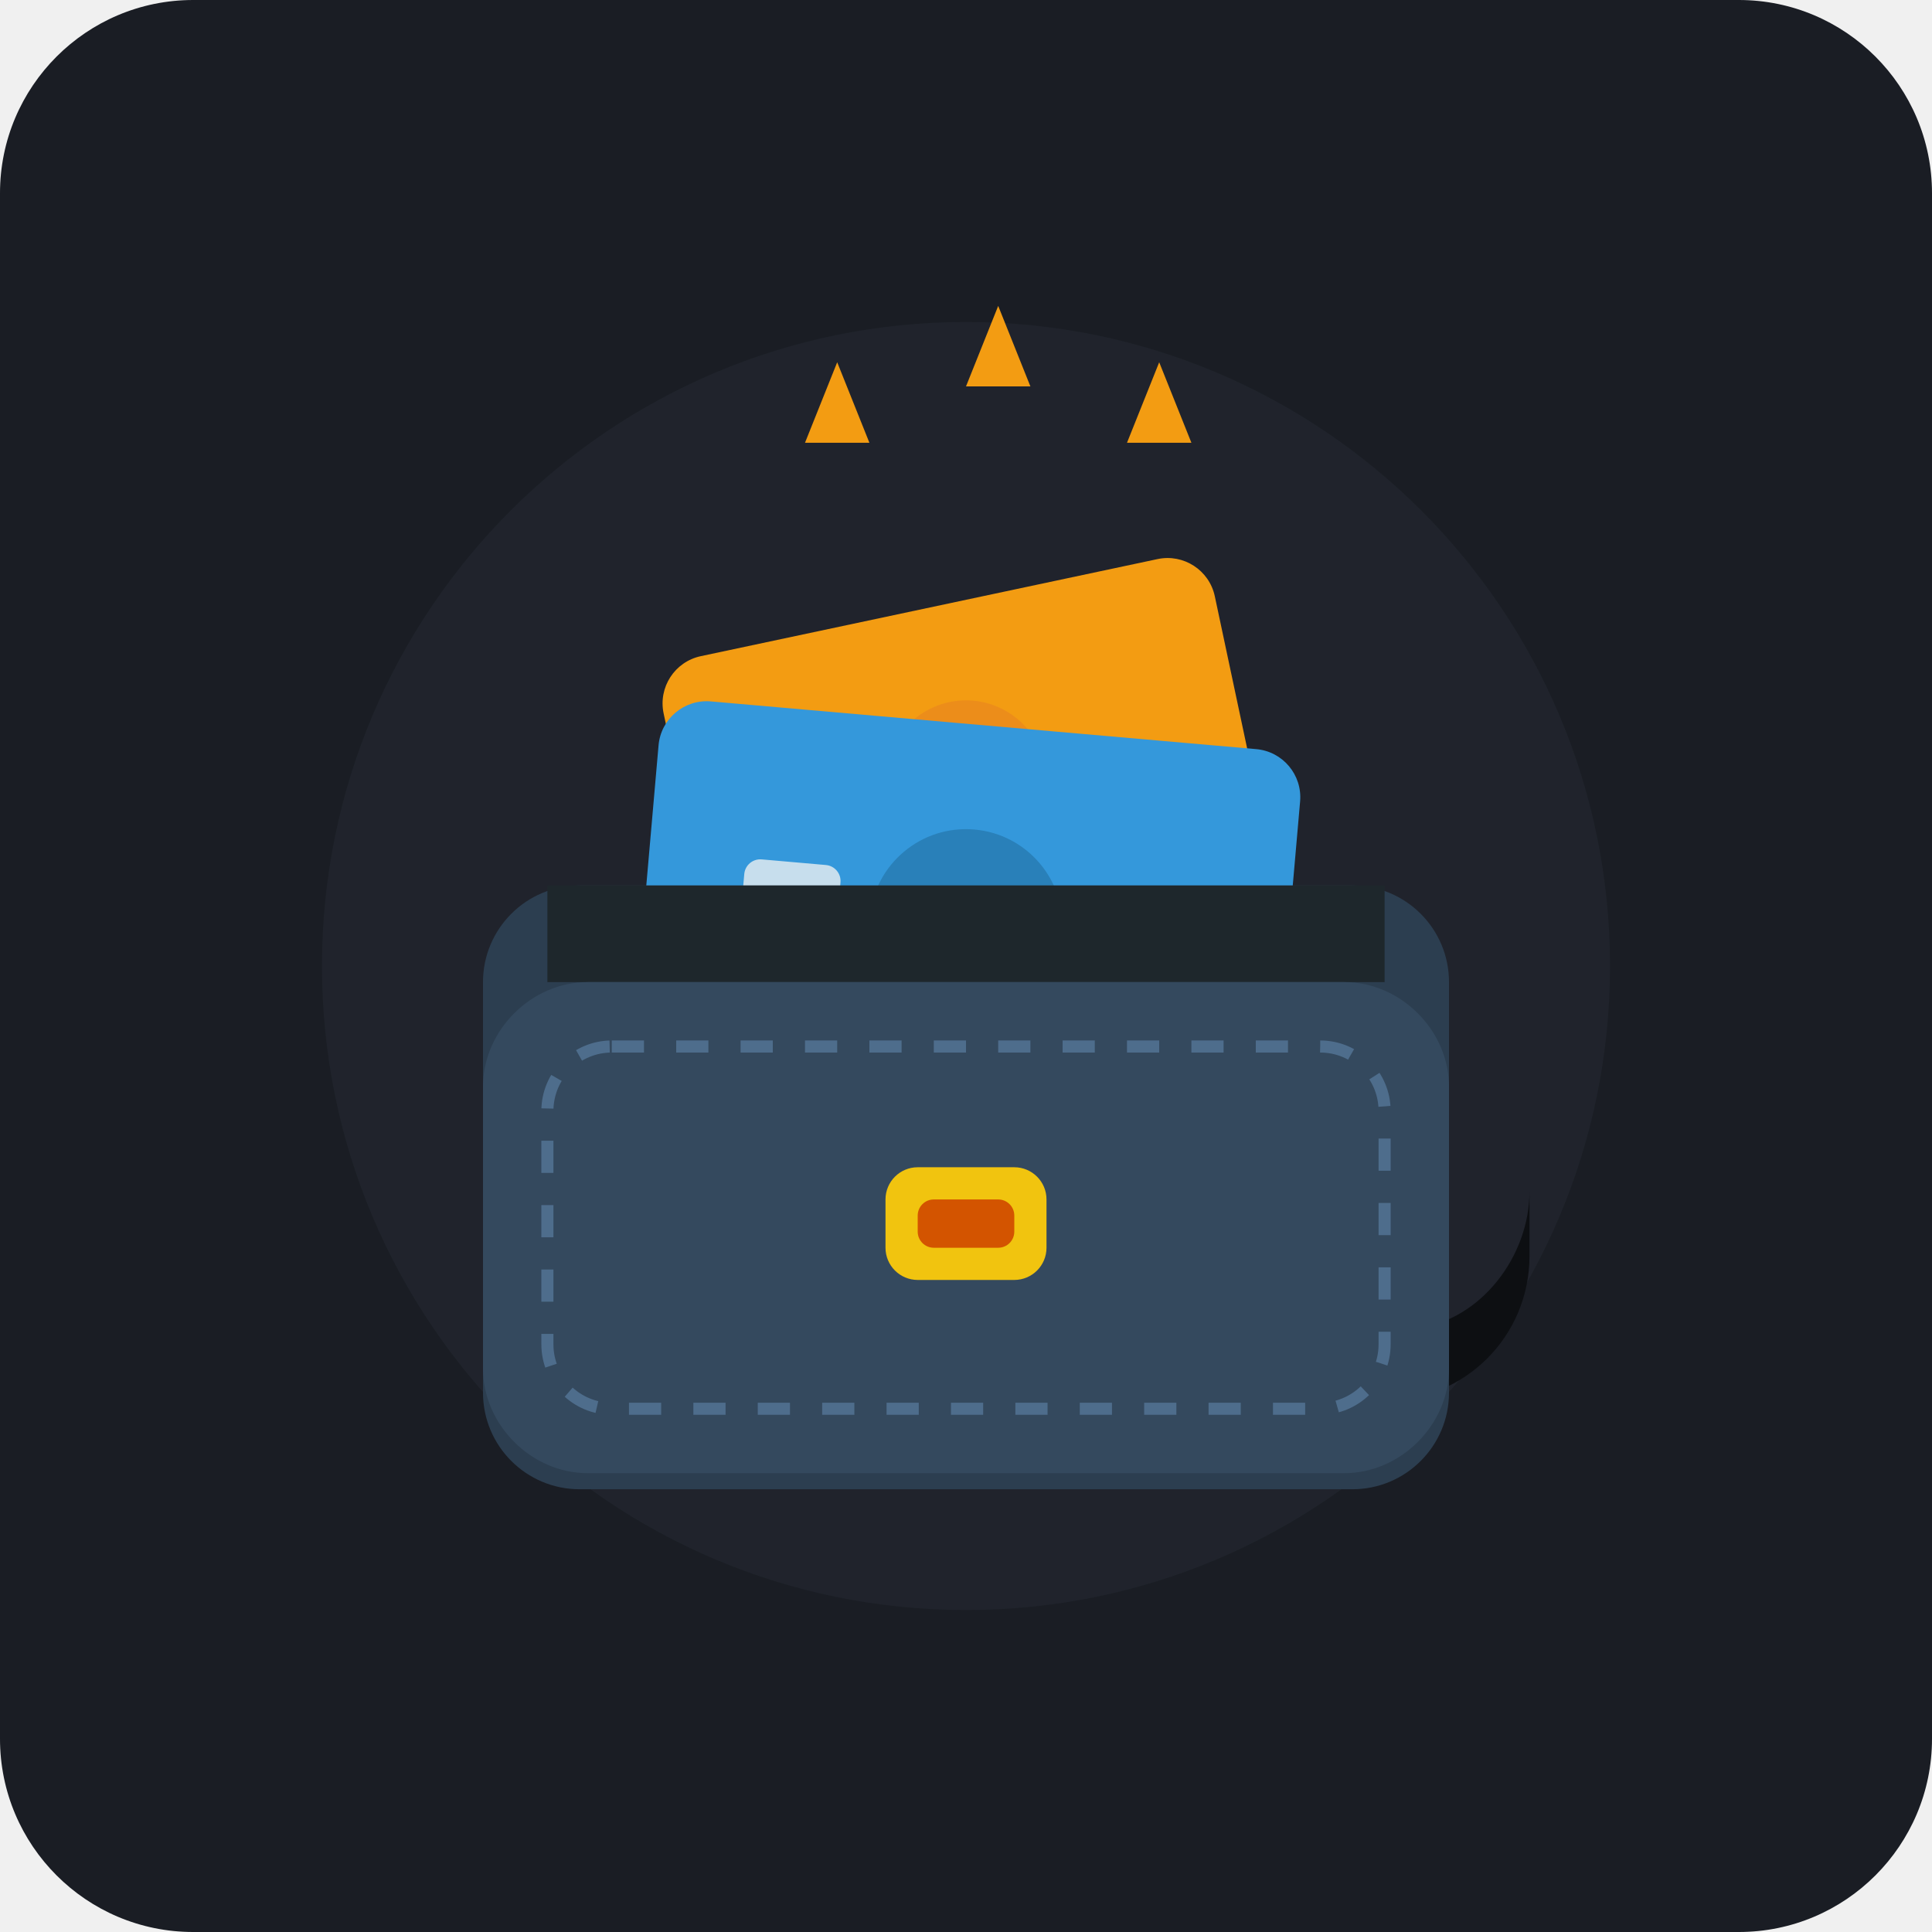
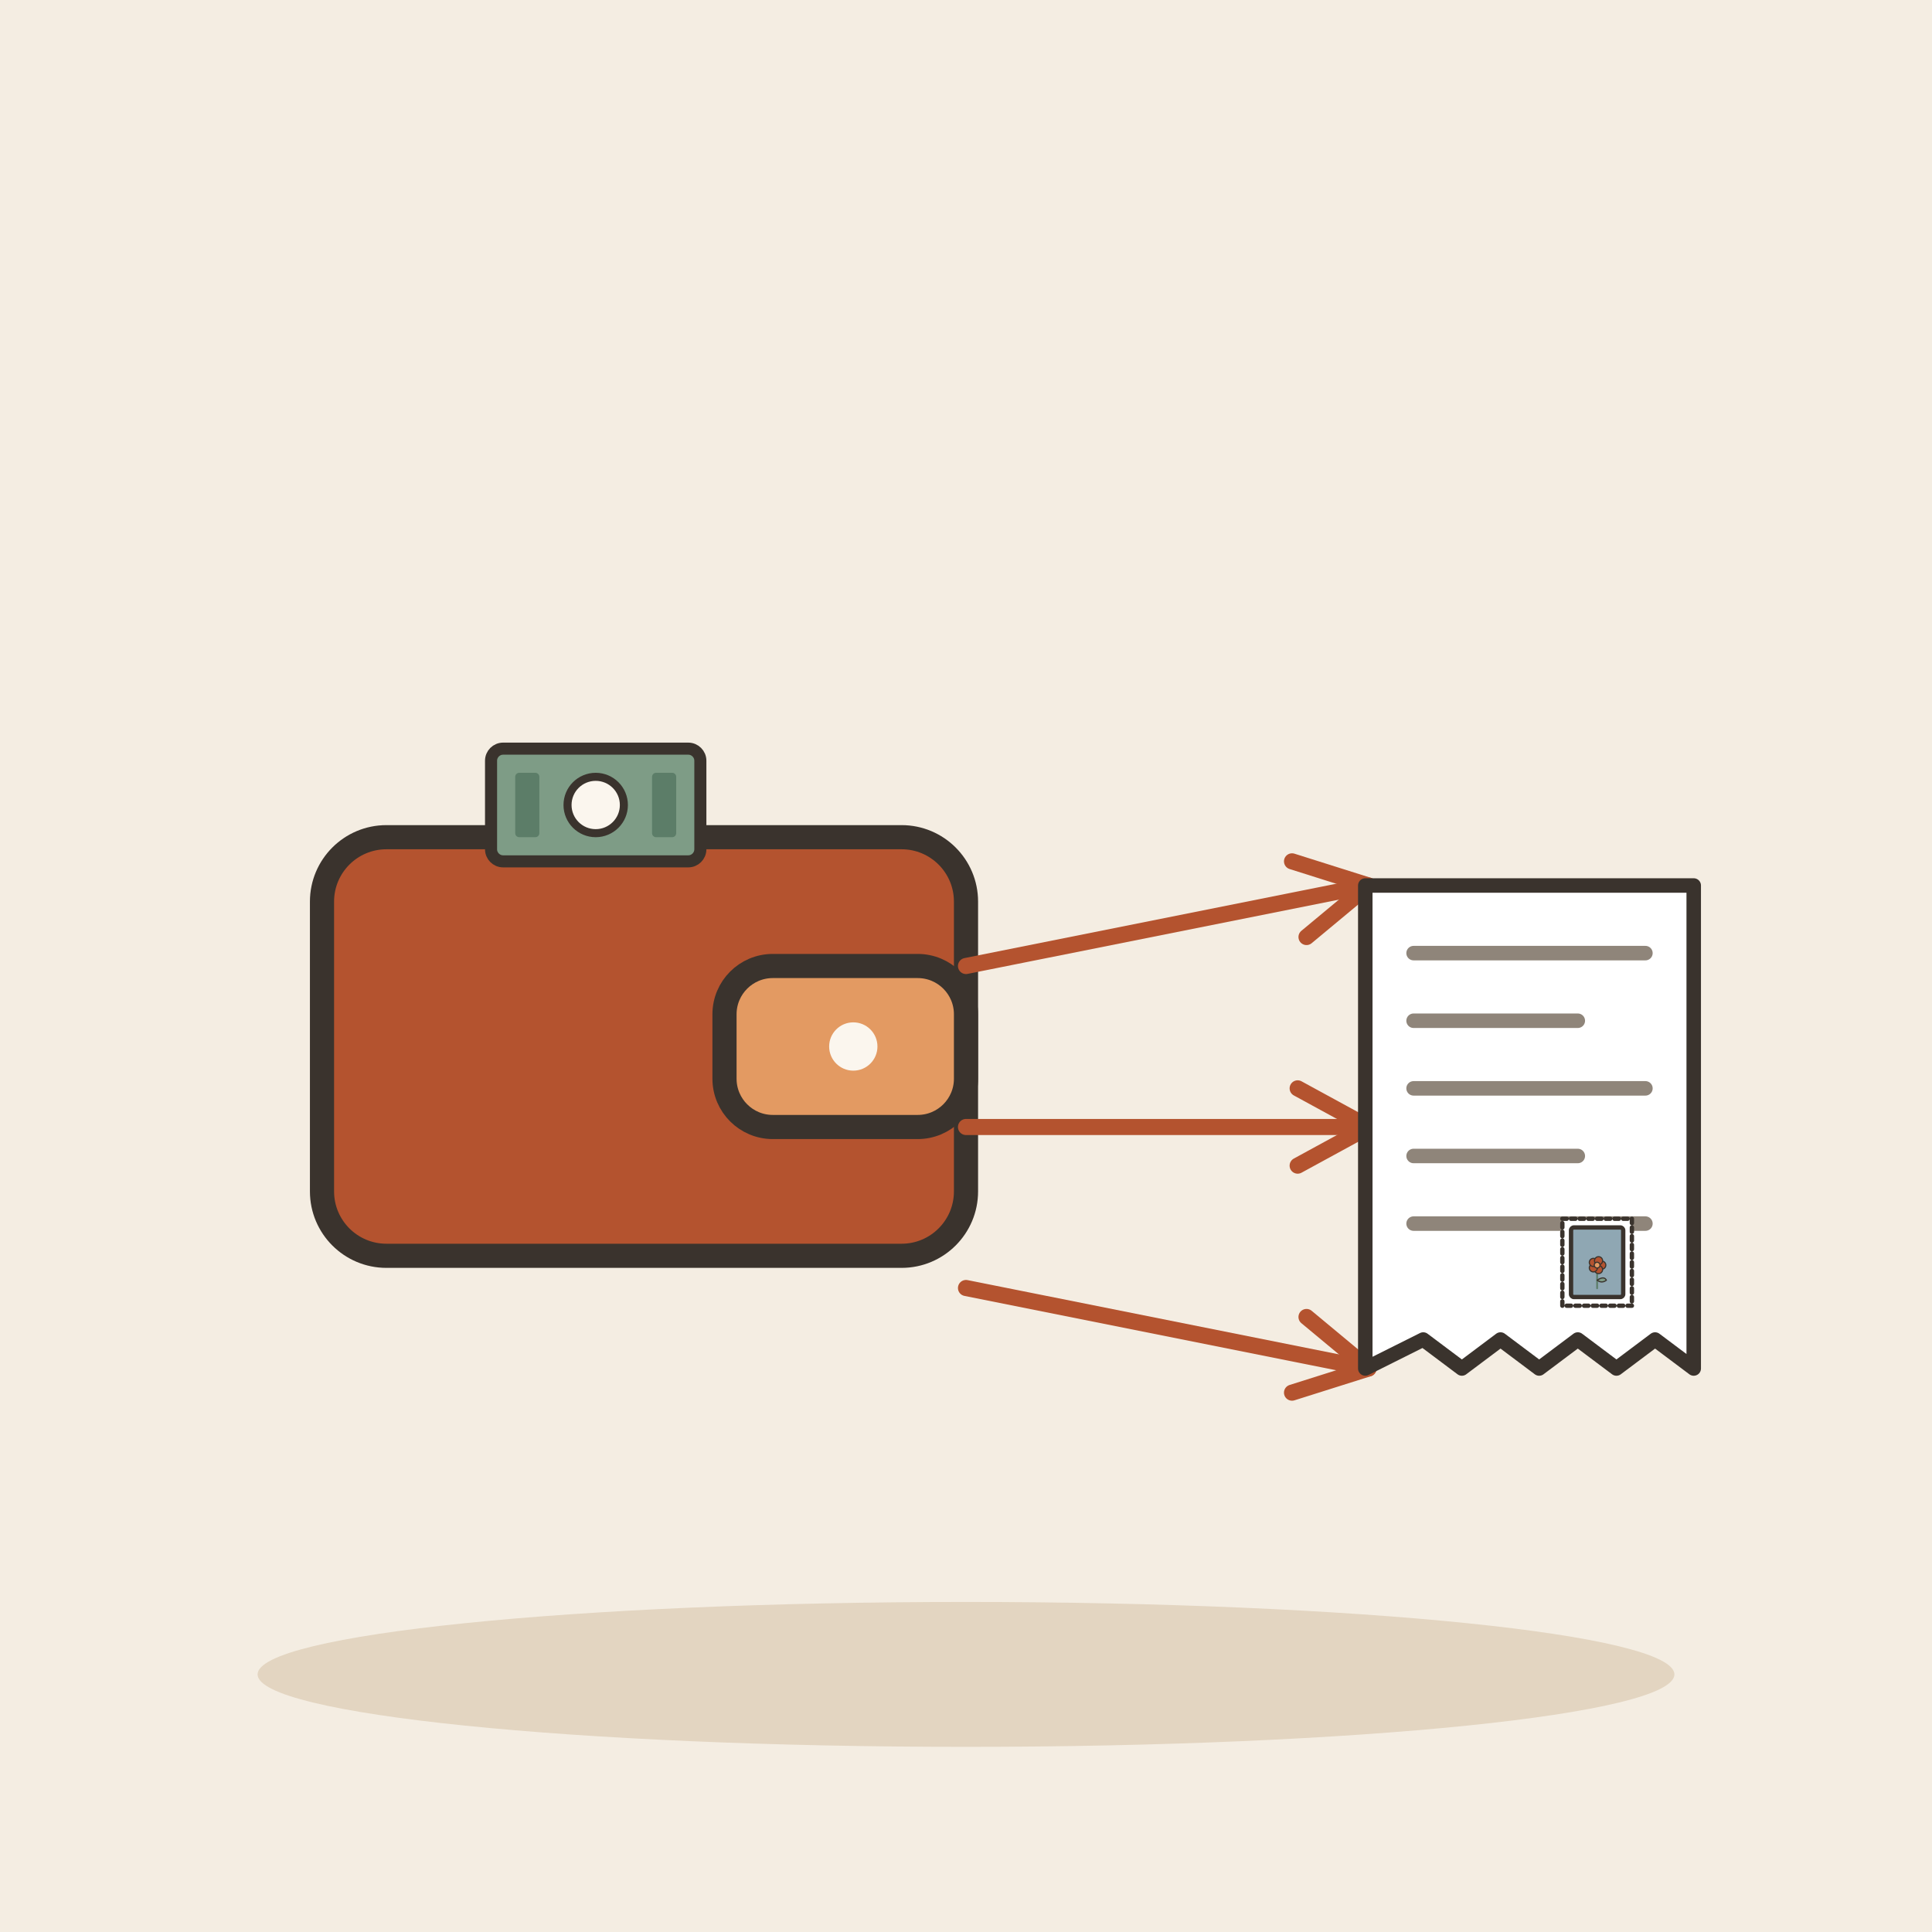
- <svg xmlns="http://www.w3.org/2000/svg" width="240" height="240" viewBox="0 0 240 240">
-   <rect width="240" height="240" rx="24" fill="#1A1D24" />
-   <circle cx="120" cy="120" r="80" fill="#252A34" opacity="0.5" />
-   <path d="M64 165 C64 165 120 173 176 165 C184 164 190 156 190 148 L190 156 C190 166 182 174 172 174 C120 182 64 174 64 174 Z" fill="#0D0F12" />
-   <rect x="85" y="75" width="70" height="45" rx="6" fill="#F39C12" transform="rotate(-12 120 97)" />
-   <circle cx="120" cy="97" r="10" fill="#E67E22" transform="rotate(-12 120 97)" opacity="0.5" />
-   <rect x="80" y="90" width="80" height="50" rx="6" fill="#3498DB" transform="rotate(5 120 115)" />
-   <circle cx="120" cy="115" r="12" fill="#2980B9" transform="rotate(5 120 115)" />
-   <rect x="92" y="109" width="12" height="12" rx="2" fill="#ECF0F1" transform="rotate(5 120 115)" opacity="0.8" />
-   <rect x="60" y="110" width="120" height="75" rx="12" fill="#2C3E50" />
-   <path d="M68 110 L172 110 L172 122 L68 122 Z" fill="#1E272C" />
-   <path d="M60 135 C60 128 66 122 73 122 L167 122 C174 122 180 128 180 135 L180 170 C180 177 174 183 167 183 L73 183 C66 183 60 177 60 170 Z" fill="#34495E" />
-   <rect x="68" y="130" width="104" height="45" rx="8" fill="none" stroke="#4E6D8C" stroke-width="1.5" stroke-dasharray="4 4" />
-   <rect x="110" y="145" width="20" height="14" rx="4" fill="#F1C40F" />
-   <rect x="114" y="149" width="12" height="6" rx="2" fill="#D35400" />
-   <path d="M100 55 L104 45 L108 55 Z" fill="#F39C12" />
-   <path d="M120 48 L124 38 L128 48 Z" fill="#F39C12" />
-   <path d="M140 55 L144 45 L148 55 Z" fill="#F39C12" />
+ <svg xmlns="http://www.w3.org/2000/svg" viewBox="0 0 240 240" data-style="editorial">
+   <rect width="240" height="240" fill="#F4EDE2" />
+   <ellipse cx="120" cy="208" rx="88" ry="9" fill="#E3D5C1" />
+   <g transform="translate(80 130)">
+     <rect x="-40" y="-26" width="80" height="52" rx="8" fill="#B4532F" stroke="#3A332D" stroke-width="3" stroke-linecap="round" stroke-linejoin="round" />
+     <rect x="10" y="-10" width="30" height="20" rx="6" fill="#E39A62" stroke="#3A332D" stroke-width="3" stroke-linecap="round" stroke-linejoin="round" />
+     <circle cx="26" cy="0" r="3" fill="#FBF6EE" />
+     <g transform="translate(-6 -30) scale(0.5 0.5)">
+       <rect x="-26" y="-14" width="52" height="28" rx="3" fill="#7E9C86" stroke="#3A332D" stroke-width="3" stroke-linecap="round" stroke-linejoin="round" />
+       <circle cx="0" cy="0" r="7" fill="#FBF6EE" stroke="#3A332D" stroke-linecap="round" stroke-linejoin="round" stroke-width="2" />
+       <rect x="-20" y="-8" width="6" height="16" rx="1" fill="#5C7D68" />
+       <rect x="14" y="-8" width="6" height="16" rx="1" fill="#5C7D68" />
+     </g>
+   </g>
+   <path d="M120 120L170 110" stroke="#B4532F" stroke-width="2" stroke-linecap="round" fill="none" />
+   <path d="M162.3 116.4L170 110L160.5 107.0" fill="none" stroke="#B4532F" stroke-width="2" stroke-linecap="round" stroke-linejoin="round" />
+   <path d="M120 140L170 140" stroke="#B4532F" stroke-width="2" stroke-linecap="round" fill="none" />
+   <path d="M161.2 144.8L170 140L161.2 135.2" fill="none" stroke="#B4532F" stroke-width="2" stroke-linecap="round" stroke-linejoin="round" />
+   <path d="M120 160L170 170" stroke="#B4532F" stroke-width="2" stroke-linecap="round" fill="none" />
+   <path d="M160.5 173.0L170 170L162.3 163.6" fill="none" stroke="#B4532F" stroke-width="2" stroke-linecap="round" stroke-linejoin="round" />
+   <g transform="translate(190 140) scale(0.6 0.6)">
+     <path d="M-34 -50L34 -50L34 50L26 44L18 50L10 44L2 50L-6 44L-14 50L-22 44L-34 50Z" fill="#FFFFFF" stroke="#3A332D" stroke-width="3" stroke-linecap="round" stroke-linejoin="round" />
+     <path d="M-24 -36L24 -36" stroke="#8F857A" stroke-width="3" stroke-linecap="round" fill="none" />
+     <path d="M-24 -22L10 -22" stroke="#8F857A" stroke-width="3" stroke-linecap="round" fill="none" />
+     <path d="M-24 -8L24 -8" stroke="#8F857A" stroke-width="3" stroke-linecap="round" fill="none" />
+     <path d="M-24 6L10 6" stroke="#8F857A" stroke-width="3" stroke-linecap="round" fill="none" />
+     <path d="M-24 20L24 20" stroke="#8F857A" stroke-width="3" stroke-linecap="round" fill="none" />
+     <g transform="translate(14 28) scale(0.3 0.3)">
+       <rect x="-24" y="-30" width="48" height="60" rx="0" fill="#FFFFFF" stroke="#3A332D" stroke-width="3" stroke-linecap="round" stroke-linejoin="round" stroke-dasharray="3 3" />
+       <rect x="-18" y="-24" width="36" height="48" rx="2" fill="#8FA7B3" stroke="#3A332D" stroke-width="3" stroke-linecap="round" stroke-linejoin="round" />
+       <g transform="translate(0 18) scale(0.4 0.4)">
+         <path d="M0 0L0 -36" stroke="#5C7D68" stroke-width="3" stroke-linecap="round" fill="none" />
+         <path d="M0 -14Q12 -22 16 -14Q8 -8 0 -14Z" fill="#7E9C86" stroke="#3A332D" stroke-width="2" stroke-linecap="round" stroke-linejoin="round" />
+         <circle cx="8" cy="-40" r="7" fill="#B4532F" stroke="#3A332D" stroke-linecap="round" stroke-linejoin="round" stroke-width="2" />
+         <circle cx="2.472" cy="-32.392" r="7" fill="#B4532F" stroke="#3A332D" stroke-linecap="round" stroke-linejoin="round" stroke-width="2" />
+         <circle cx="-6.472" cy="-35.298" r="7" fill="#B4532F" stroke="#3A332D" stroke-linecap="round" stroke-linejoin="round" stroke-width="2" />
+         <circle cx="-6.472" cy="-44.702" r="7" fill="#B4532F" stroke="#3A332D" stroke-linecap="round" stroke-linejoin="round" stroke-width="2" />
+         <circle cx="2.472" cy="-47.608" r="7" fill="#B4532F" stroke="#3A332D" stroke-linecap="round" stroke-linejoin="round" stroke-width="2" />
+         <circle cx="0" cy="-40" r="5" fill="#E39A62" stroke="#3A332D" stroke-linecap="round" stroke-linejoin="round" stroke-width="2" />
+       </g>
+     </g>
+   </g>
</svg>
